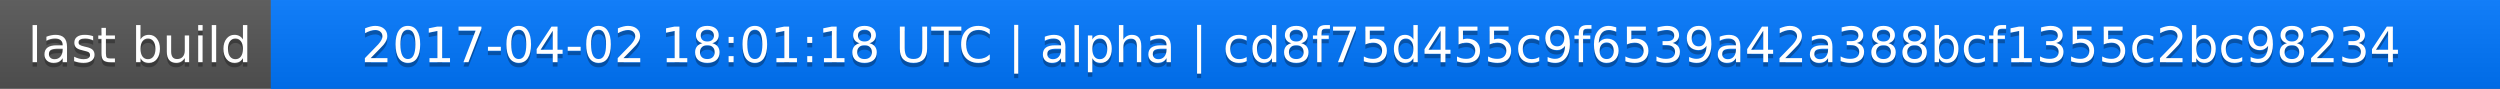
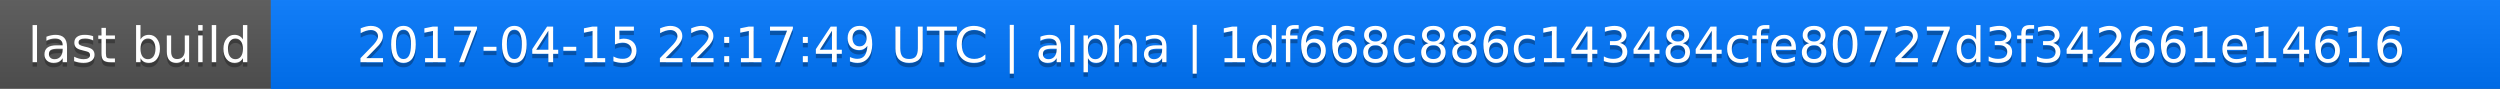
<svg xmlns="http://www.w3.org/2000/svg" width="563" height="20">
  <linearGradient id="a" x2="0" y2="100%">
    <stop offset="0" stop-color="#bbb" stop-opacity=".1" />
    <stop offset="1" stop-opacity=".1" />
  </linearGradient>
  <rect rx="0" width="563" height="20" fill="#555" />
  <rect rx="0" x="61" width="502" height="20" fill="#07f" />
  <path fill="#07f" d="M61 0h4v20h-4z" />
  <rect rx="0" width="563" height="20" fill="url(#a)" />
  <g fill="#fff" text-anchor="middle" font-family="DejaVu Sans,Verdana,Geneva,sans-serif" font-size="11">
    <text x="31.5" y="15" fill="#010101" fill-opacity=".3">last build</text>
    <text x="31.5" y="14">last build</text>
-     <text x="311" y="15" fill="#010101" fill-opacity=".3">2017-04-02 18:01:18 UTC | alpha | cd8f75d455c9f6539a42a388bcf1355c2bc98234</text>
-     <text x="311" y="14">2017-04-02 18:01:18 UTC | alpha | cd8f75d455c9f6539a42a388bcf1355c2bc98234</text>
+     <text x="311" y="15" fill="#010101" fill-opacity=".3">2017-04-15 22:17:49 UTC | alpha | 1df668c886c143484cfe80727d3f342661e14616</text>
+     <text x="311" y="14">2017-04-15 22:17:49 UTC | alpha | 1df668c886c143484cfe80727d3f342661e14616</text>
  </g>
</svg>
